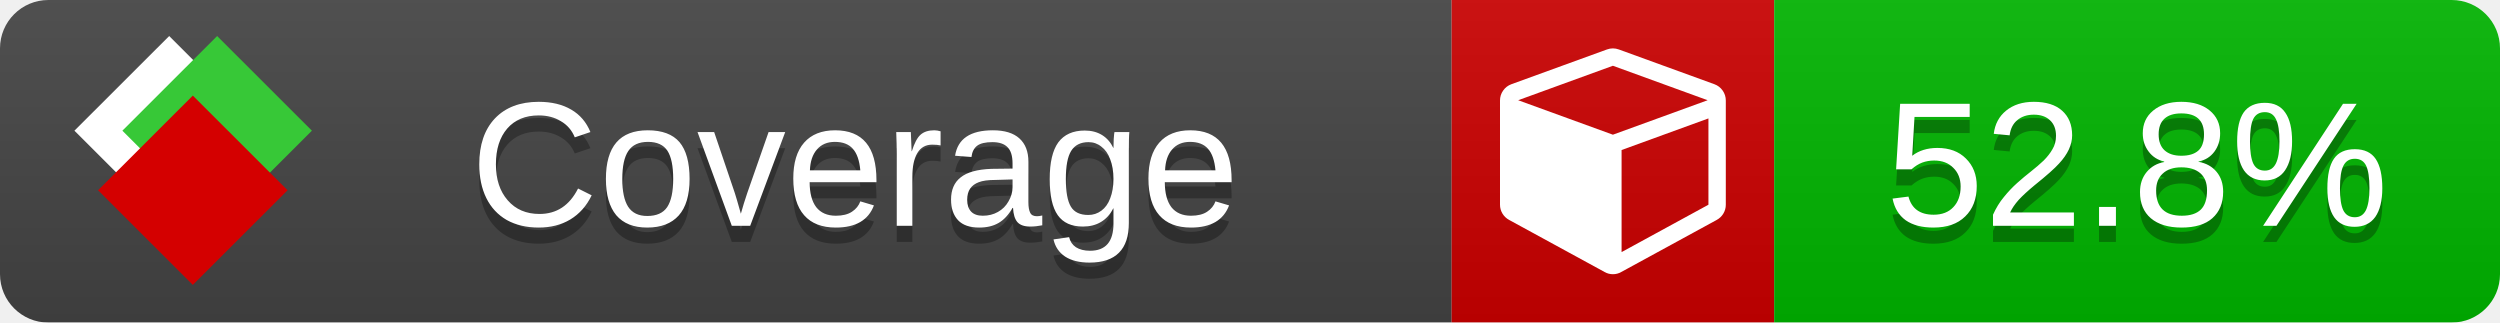
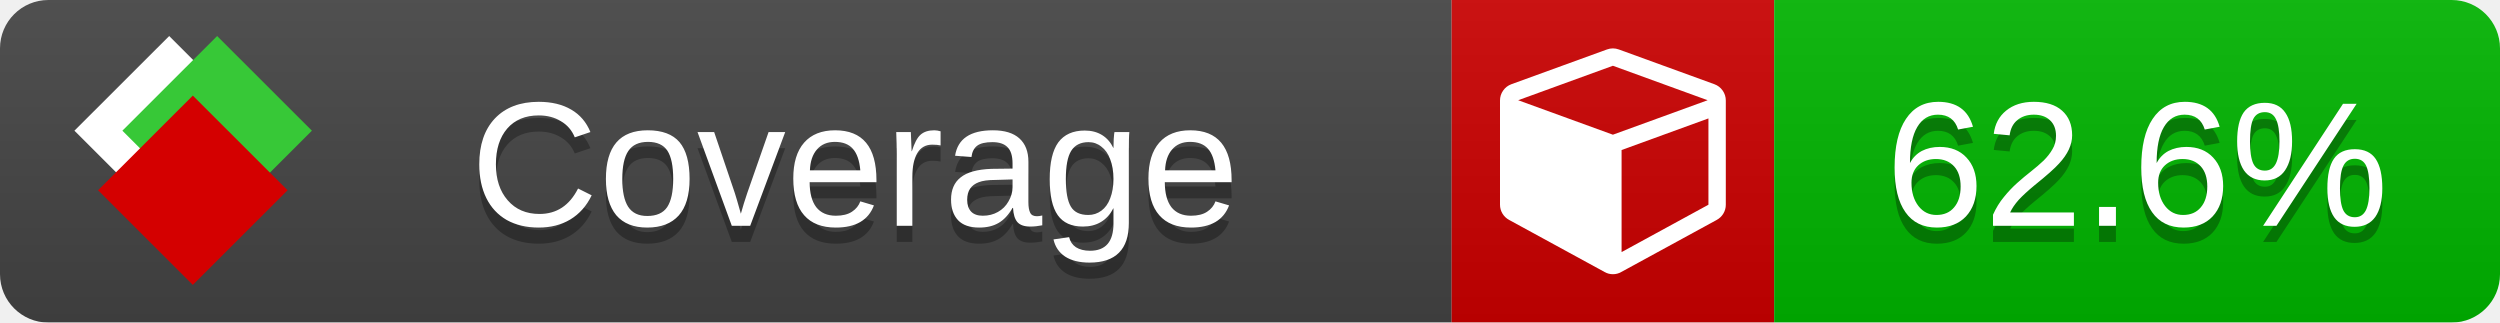
<svg xmlns="http://www.w3.org/2000/svg" xmlns:xlink="http://www.w3.org/1999/xlink" width="155" height="20">
  <style type="text/css">
          
            @keyframes fade1 {
                0% { visibility: visible; opacity: 1; }
               23% { visibility: visible; opacity: 1; }
               25% { visibility: hidden; opacity: 0; }
               48% { visibility: hidden; opacity: 0; }
               50% { visibility: hidden; opacity: 0; }
               73% { visibility: hidden; opacity: 0; }
               75% { visibility: hidden; opacity: 0; }
               98% { visibility: hidden; opacity: 0; }
              100% { visibility: visible; opacity: 1; }
            }
            @keyframes fade2 {
                0% { visibility: hidden; opacity: 0; }
               23% { visibility: hidden; opacity: 0; }
               25% { visibility: visible; opacity: 1; }
               48% { visibility: visible; opacity: 1; }
               50% { visibility: hidden; opacity: 0; }
               73% { visibility: hidden; opacity: 0; }
               75% { visibility: hidden; opacity: 0; }
               98% { visibility: hidden; opacity: 0; }
              100% { visibility: hidden; opacity: 0; }
            }
            @keyframes fade3 {
                0% { visibility: hidden; opacity: 0; }
               23% { visibility: hidden; opacity: 0; }
               25% { visibility: hidden; opacity: 0; }
               48% { visibility: hidden; opacity: 0; }
               50% { visibility: visible; opacity: 1; }
               73% { visibility: visible; opacity: 1; }
               75% { visibility: hidden; opacity: 0; }
               98% { visibility: hidden; opacity: 0; }
              100% { visibility: hidden; opacity: 0; }
            }
            @keyframes fade4 {
                0% { visibility: hidden; opacity: 0; }
               23% { visibility: hidden; opacity: 0; }
               25% { visibility: hidden; opacity: 0; }
               48% { visibility: hidden; opacity: 0; }
               50% { visibility: hidden; opacity: 0; }
               73% { visibility: hidden; opacity: 0; }
               75% { visibility: visible; opacity: 1; }
               98% { visibility: visible; opacity: 1; }
              100% { visibility: hidden; opacity: 0; }
            }
            .linecoverage {
                animation-duration: 15s;
                animation-name: fade1;
                animation-iteration-count: infinite;
            }
            .branchcoverage {
                animation-duration: 15s;
                animation-name: fade2;
                animation-iteration-count: infinite;
            }
            .methodcoverage {
                animation-duration: 15s;
                animation-name: fade3;
                animation-iteration-count: infinite;
            }
            .fullmethodcoverage {
                animation-duration: 15s;
                animation-name: fade4;
                animation-iteration-count: infinite;
            }
          
    </style>
  <defs>
    <linearGradient id="gradient" x2="0" y2="100%">
      <stop offset="0" stop-color="#bbb" stop-opacity=".1" />
      <stop offset="1" stop-opacity=".1" />
    </linearGradient>
    <linearGradient id="c">
      <stop offset="0" stop-color="#d40000" />
      <stop offset="1" stop-color="#ff2a2a" />
    </linearGradient>
    <linearGradient id="a">
      <stop offset="0" stop-color="#e0e0de" />
      <stop offset="1" stop-color="#fff" />
    </linearGradient>
    <linearGradient id="b">
      <stop offset="0" stop-color="#37c837" />
      <stop offset="1" stop-color="#217821" />
    </linearGradient>
    <linearGradient xlink:href="#a" id="e" x1="106.44" x2="69.96" y1="-11.96" y2="-46.84" gradientTransform="matrix(-.8426 -.00045 -.00045 -.8426 -94.27 -75.82)" gradientUnits="userSpaceOnUse" />
    <linearGradient xlink:href="#b" id="f" x1="56.19" x2="77.97" y1="-23.45" y2="10.62" gradientTransform="matrix(.8426 .00045 .00045 .8426 94.27 75.82)" gradientUnits="userSpaceOnUse" />
    <linearGradient xlink:href="#c" id="g" x1="79.98" x2="132.9" y1="10.79" y2="10.79" gradientTransform="matrix(.8426 .00045 .00045 .8426 94.27 75.82)" gradientUnits="userSpaceOnUse" />
    <mask id="mask">
      <rect width="155" height="20" rx="3" fill="#fff" />
    </mask>
    <g id="icon" transform="matrix(.04486 0 0 .04481 -.48 -.63)">
      <rect width="52.92" height="52.92" x="-109.72" y="-27.13" fill="url(#e)" transform="rotate(-135)" />
      <rect width="52.92" height="52.92" x="70.19" y="-39.18" fill="url(#f)" transform="rotate(45)" />
      <rect width="52.92" height="52.92" x="80.05" y="-15.74" fill="url(#g)" transform="rotate(45)" />
    </g>
  </defs>
  <g mask="url(#mask)">
    <rect x="0" y="0" width="90" height="20" fill="#444" />
    <rect x="90" y="0" width="20" height="20" fill="#c00" />
    <rect x="110" y="0" width="45" height="20" fill="#00B600" />
    <rect x="0" y="0" width="155" height="20" fill="url(#gradient)" />
  </g>
  <g>
    <path class="" fill="#fff" d="m 100.538,15.629 5.385,-2.936 v -5.351 l -5.385,1.96 z M 100,8.351 105.873,6.214 100,4.077 94.127,6.214 Z m 7,-2.12 v 6.462 q 0,0.294 -0.151,0.547 -0.151,0.252 -0.412,0.395 l -5.923,3.231 q -0.236,0.135 -0.513,0.135 -0.278,0 -0.513,-0.135 l -5.923,-3.231 Q 93.303,13.492 93.151,13.239 93,12.987 93,12.692 v -6.462 q 0,-0.337 0.194,-0.614 0.194,-0.278 0.513,-0.395 l 5.923,-2.154 q 0.185,-0.067 0.37,-0.067 0.185,0 0.37,0.067 l 5.923,2.154 q 0.32,0.118 0.513,0.395 Q 107,5.894 107,6.231 Z" />
  </g>
  <g fill="#fff" text-anchor="middle" font-family="Verdana,Arial,Geneva,sans-serif" font-size="11">
    <a xlink:href="https://github.com/danielpalme/ReportGenerator" target="_top">
      <use xlink:href="#icon" transform="translate(3,1) scale(3.5)" />
    </a>
    <text x="53" y="15" fill="#010101" fill-opacity=".3">Coverage</text>
    <text x="53" y="14" fill="#fff">Coverage</text>
-     <text class="" x="132.5" y="15" fill="#010101" fill-opacity=".3">52.8%</text>
-     <text class="" x="132.5" y="14">52.8%</text>
+     <text class="" x="132.5" y="15" fill="#010101" fill-opacity=".3">62.6%</text>
+     <text class="" x="132.5" y="14">62.6%</text>
  </g>
  <g>
    <rect class="" x="90" y="0" width="65" height="20" fill-opacity="0" />
  </g>
</svg>
